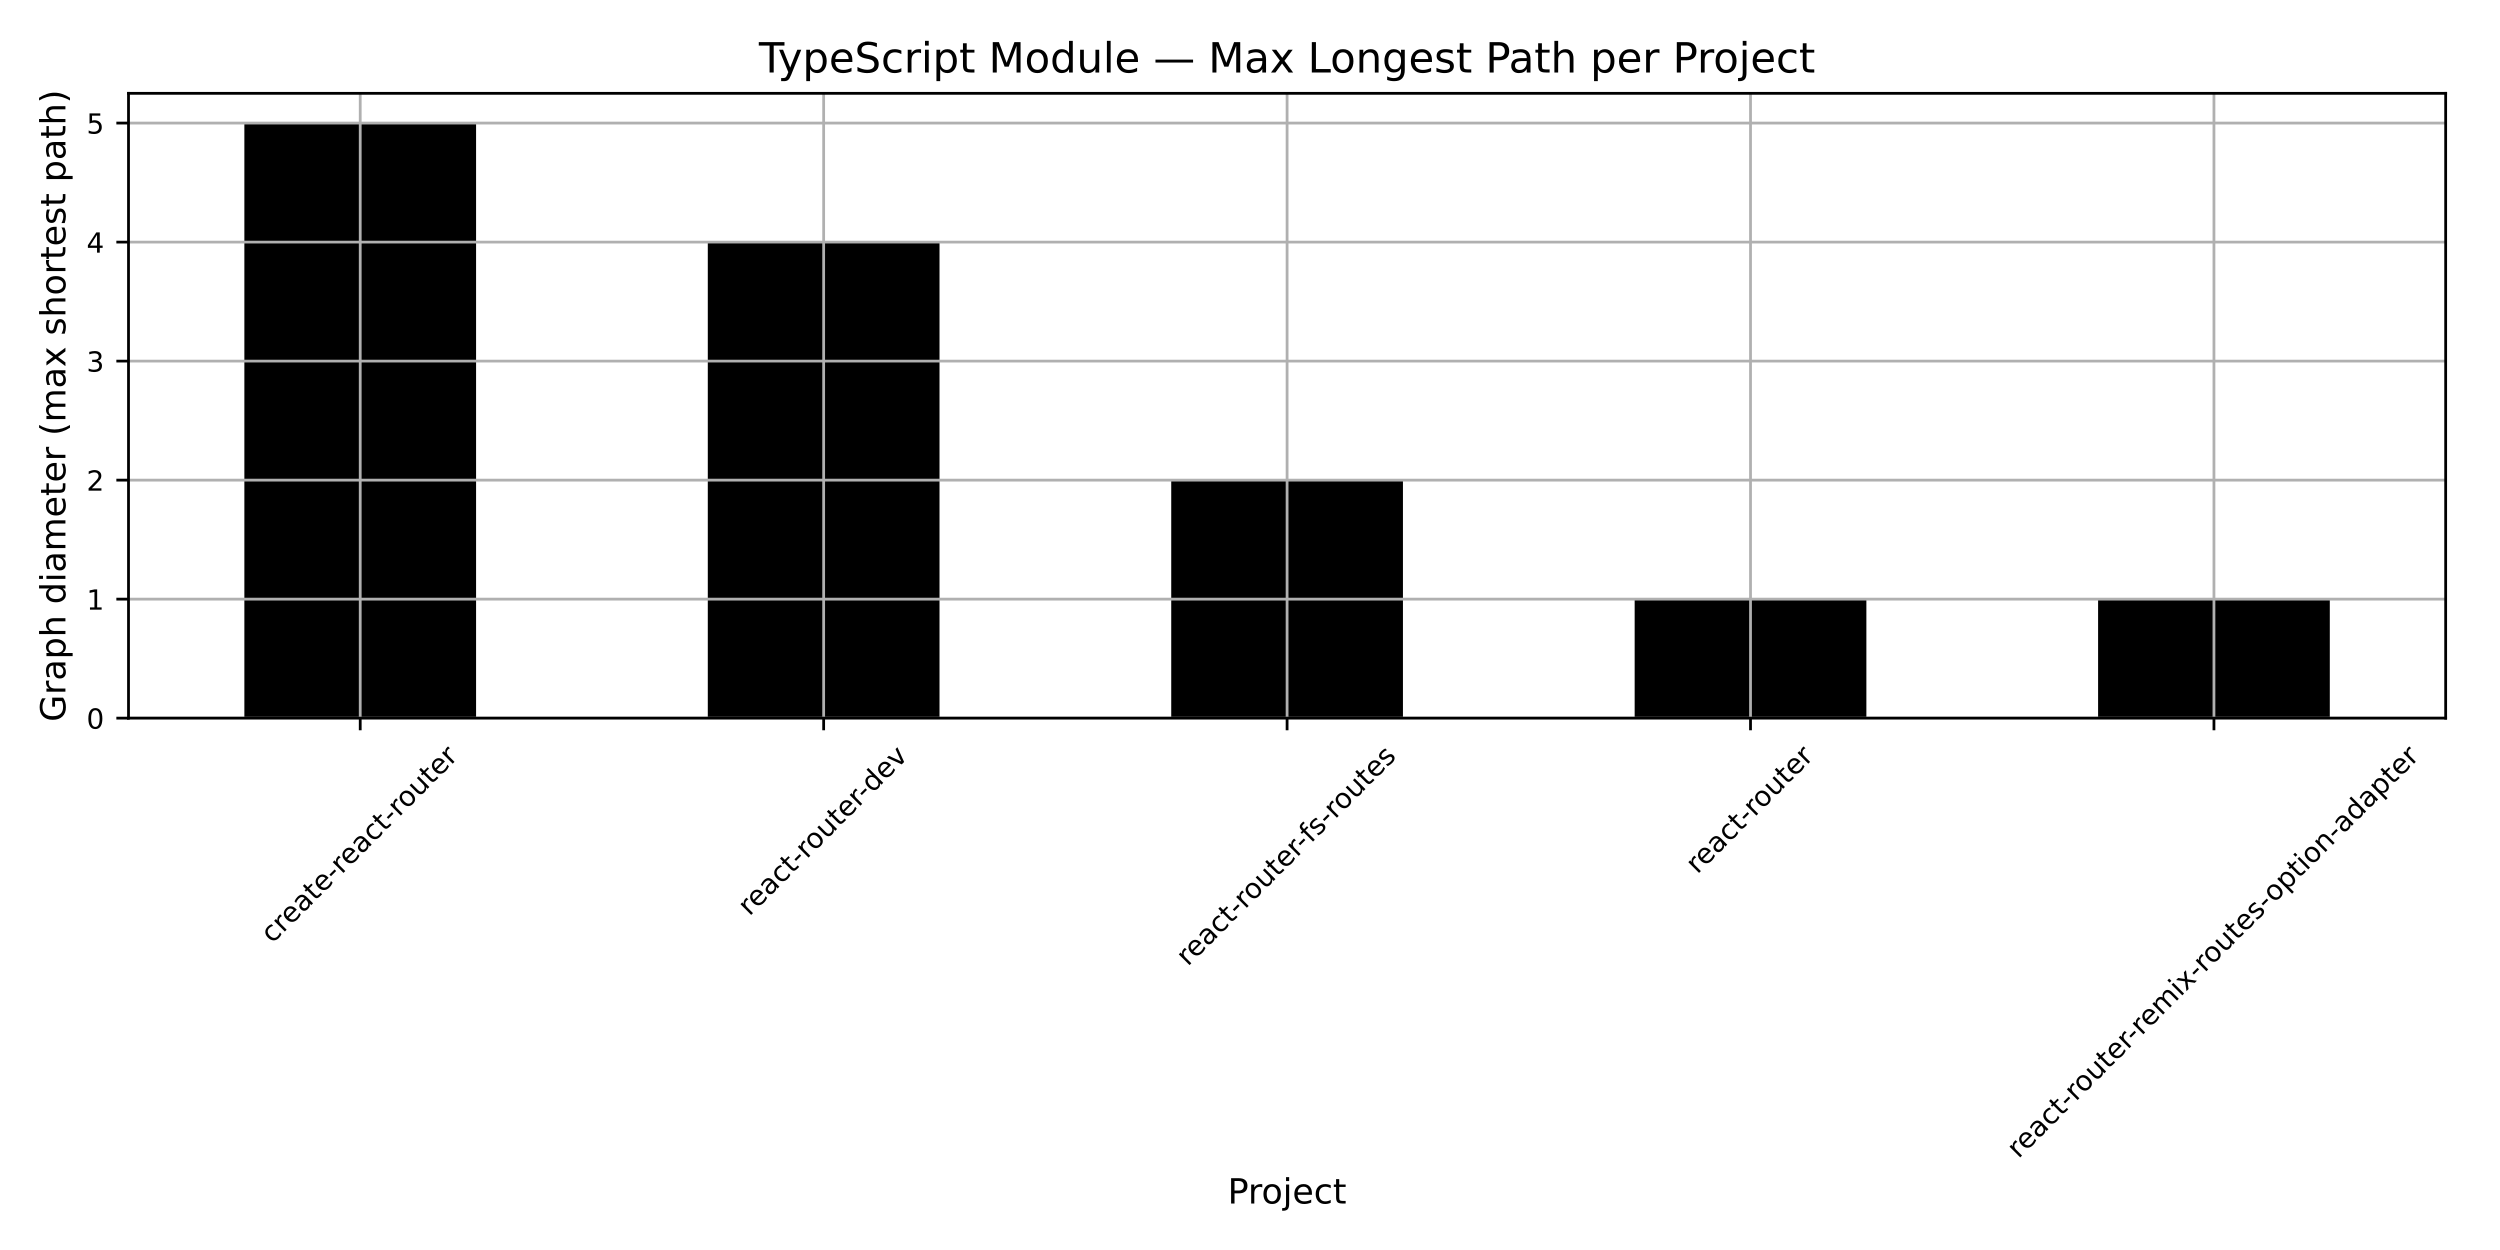
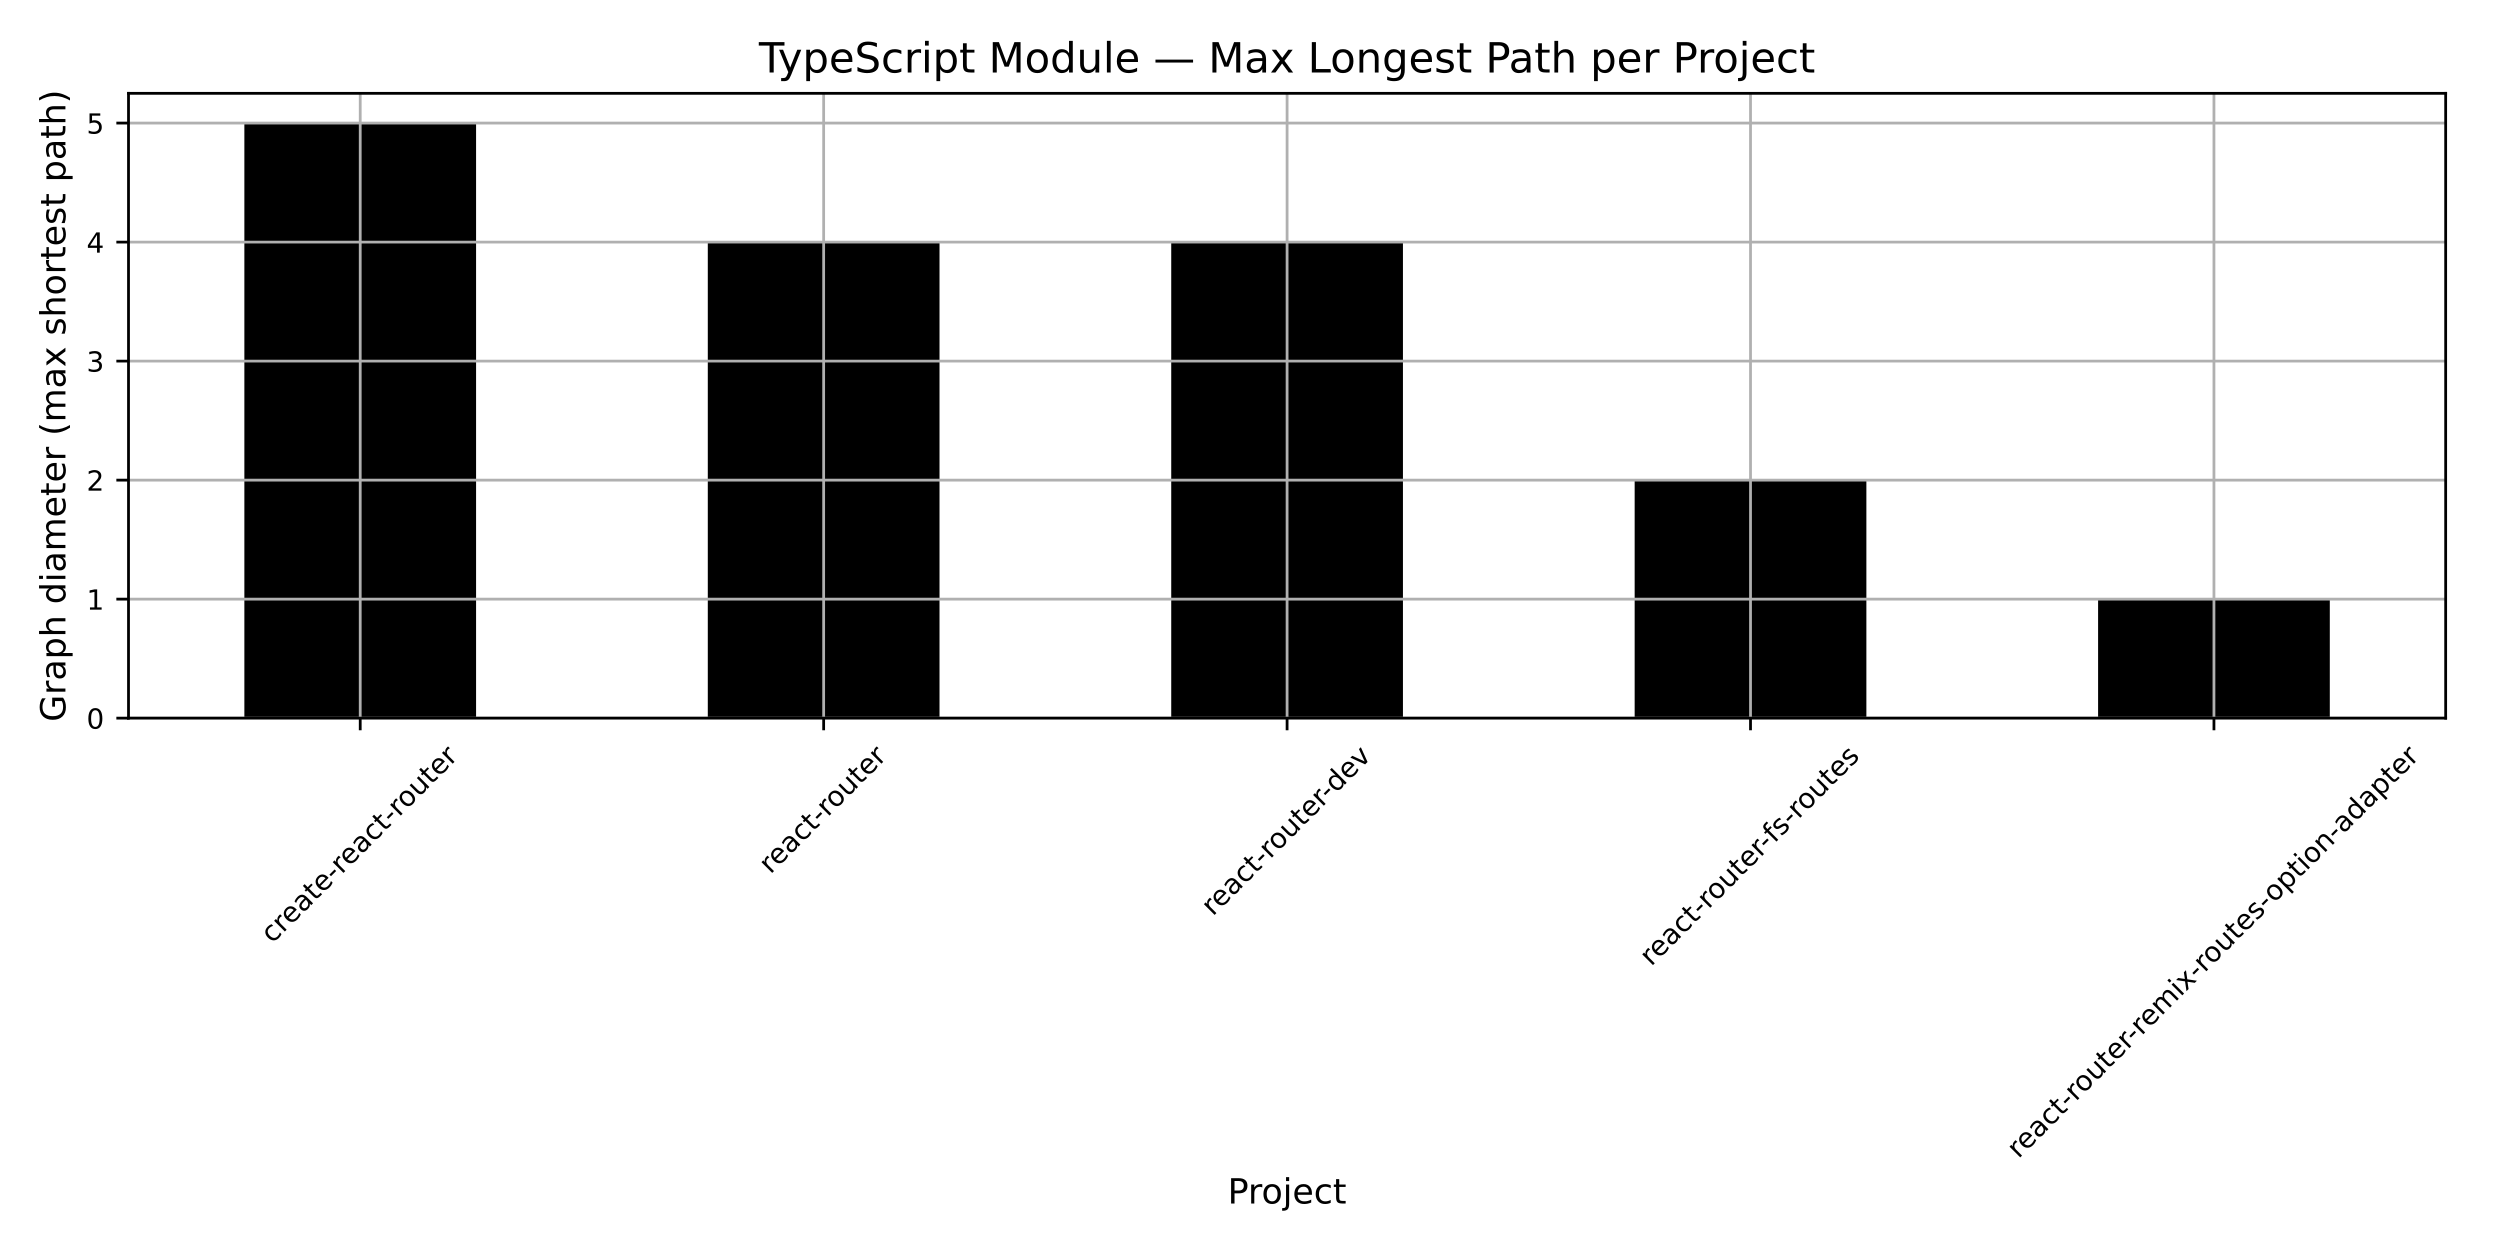
<svg xmlns="http://www.w3.org/2000/svg" xmlns:xlink="http://www.w3.org/1999/xlink" width="720pt" height="360pt" viewBox="0 0 720 360" version="1.1">
  <defs>
    <style type="text/css">*{stroke-linejoin: round; stroke-linecap: butt}</style>
  </defs>
  <g id="figure_1">
    <g id="patch_1">
      <path d="M 0 360  L 720 360  L 720 0  L 0 0  z " style="fill: #ffffff" />
    </g>
    <g id="axes_1">
      <g id="patch_2">
        <path d="M 37.01 206.823  L 704.351 206.823  L 704.351 26.88  L 37.01 26.88  z " style="fill: #ffffff" />
      </g>
      <g id="patch_3">
-         <path d="M 70.377 206.823  L 137.111 206.823  L 137.111 35.449  L 70.377 35.449  z " clip-path="url(#p5ecc5811d8)" />
+         <path d="M 70.377 206.823  L 137.111 206.823  L 137.111 35.449  L 70.377 35.449  z " clip-path="url(#pa162ff428a)" />
      </g>
      <g id="patch_4">
-         <path d="M 203.845 206.823  L 270.58 206.823  L 270.58 69.724  L 203.845 69.724  z " clip-path="url(#p5ecc5811d8)" />
+         <path d="M 203.845 206.823  L 270.58 206.823  L 270.58 69.724  L 203.845 69.724  z " clip-path="url(#pa162ff428a)" />
      </g>
      <g id="patch_5">
-         <path d="M 337.314 206.823  L 404.048 206.823  L 404.048 138.273  L 337.314 138.273  z " clip-path="url(#p5ecc5811d8)" />
+         <path d="M 337.314 206.823  L 404.048 206.823  L 404.048 69.724  L 337.314 69.724  z " clip-path="url(#pa162ff428a)" />
      </g>
      <g id="patch_6">
-         <path d="M 470.782 206.823  L 537.516 206.823  L 537.516 172.548  L 470.782 172.548  z " clip-path="url(#p5ecc5811d8)" />
+         <path d="M 470.782 206.823  L 537.516 206.823  L 537.516 138.273  L 470.782 138.273  z " clip-path="url(#pa162ff428a)" />
      </g>
      <g id="patch_7">
-         <path d="M 604.25 206.823  L 670.984 206.823  L 670.984 172.548  L 604.25 172.548  z " clip-path="url(#p5ecc5811d8)" />
+         <path d="M 604.25 206.823  L 670.984 206.823  L 670.984 172.548  L 604.25 172.548  z " clip-path="url(#pa162ff428a)" />
      </g>
      <g id="matplotlib.axis_1">
        <g id="xtick_1">
          <g id="line2d_1">
-             <path d="M 103.744 206.823  L 103.744 26.88  " clip-path="url(#p5ecc5811d8)" style="fill: none; stroke: #b0b0b0; stroke-width: 0.8; stroke-linecap: square" />
+             <path d="M 103.744 206.823  L 103.744 26.88  " clip-path="url(#pa162ff428a)" style="fill: none; stroke: #b0b0b0; stroke-width: 0.8; stroke-linecap: square" />
          </g>
          <g id="line2d_2">
            <defs>
-               <path id="m713c108658" d="M 0 0  L 0 3.5  " style="stroke: #000000; stroke-width: 0.8" />
+               <path id="m173ec748be" d="M 0 0  L 0 3.5  " style="stroke: #000000; stroke-width: 0.8" />
            </defs>
            <g>
-               <use xlink:href="#m713c108658" x="103.744" y="206.823" style="stroke: #000000; stroke-width: 0.8" />
+               <use xlink:href="#m173ec748be" x="103.744" y="206.823" style="stroke: #000000; stroke-width: 0.8" />
            </g>
          </g>
          <g id="text_1">
            <g transform="translate(78.41602 271.8994) rotate(-45) scale(0.08 -0.08)">
              <defs>
                <path id="DejaVuSans-63" d="M 3122 3366  L 3122 2828  Q 2878 2963 2633 3030  Q 2388 3097 2138 3097  Q 1578 3097 1268 2742  Q 959 2388 959 1747  Q 959 1106 1268 751  Q 1578 397 2138 397  Q 2388 397 2633 464  Q 2878 531 3122 666  L 3122 134  Q 2881 22 2623 -34  Q 2366 -91 2075 -91  Q 1284 -91 818 406  Q 353 903 353 1747  Q 353 2603 823 3093  Q 1294 3584 2113 3584  Q 2378 3584 2631 3529  Q 2884 3475 3122 3366  z " transform="scale(0.015625)" />
                <path id="DejaVuSans-72" d="M 2631 2963  Q 2534 3019 2420 3045  Q 2306 3072 2169 3072  Q 1681 3072 1420 2755  Q 1159 2438 1159 1844  L 1159 0  L 581 0  L 581 3500  L 1159 3500  L 1159 2956  Q 1341 3275 1631 3429  Q 1922 3584 2338 3584  Q 2397 3584 2469 3576  Q 2541 3569 2628 3553  L 2631 2963  z " transform="scale(0.015625)" />
                <path id="DejaVuSans-65" d="M 3597 1894  L 3597 1613  L 953 1613  Q 991 1019 1311 708  Q 1631 397 2203 397  Q 2534 397 2845 478  Q 3156 559 3463 722  L 3463 178  Q 3153 47 2828 -22  Q 2503 -91 2169 -91  Q 1331 -91 842 396  Q 353 884 353 1716  Q 353 2575 817 3079  Q 1281 3584 2069 3584  Q 2775 3584 3186 3129  Q 3597 2675 3597 1894  z M 3022 2063  Q 3016 2534 2758 2815  Q 2500 3097 2075 3097  Q 1594 3097 1305 2825  Q 1016 2553 972 2059  L 3022 2063  z " transform="scale(0.015625)" />
                <path id="DejaVuSans-61" d="M 2194 1759  Q 1497 1759 1228 1600  Q 959 1441 959 1056  Q 959 750 1161 570  Q 1363 391 1709 391  Q 2188 391 2477 730  Q 2766 1069 2766 1631  L 2766 1759  L 2194 1759  z M 3341 1997  L 3341 0  L 2766 0  L 2766 531  Q 2569 213 2275 61  Q 1981 -91 1556 -91  Q 1019 -91 701 211  Q 384 513 384 1019  Q 384 1609 779 1909  Q 1175 2209 1959 2209  L 2766 2209  L 2766 2266  Q 2766 2663 2505 2880  Q 2244 3097 1772 3097  Q 1472 3097 1187 3025  Q 903 2953 641 2809  L 641 3341  Q 956 3463 1253 3523  Q 1550 3584 1831 3584  Q 2591 3584 2966 3190  Q 3341 2797 3341 1997  z " transform="scale(0.015625)" />
                <path id="DejaVuSans-74" d="M 1172 4494  L 1172 3500  L 2356 3500  L 2356 3053  L 1172 3053  L 1172 1153  Q 1172 725 1289 603  Q 1406 481 1766 481  L 2356 481  L 2356 0  L 1766 0  Q 1100 0 847 248  Q 594 497 594 1153  L 594 3053  L 172 3053  L 172 3500  L 594 3500  L 594 4494  L 1172 4494  z " transform="scale(0.015625)" />
                <path id="DejaVuSans-2d" d="M 313 2009  L 1997 2009  L 1997 1497  L 313 1497  L 313 2009  z " transform="scale(0.015625)" />
                <path id="DejaVuSans-6f" d="M 1959 3097  Q 1497 3097 1228 2736  Q 959 2375 959 1747  Q 959 1119 1226 758  Q 1494 397 1959 397  Q 2419 397 2687 759  Q 2956 1122 2956 1747  Q 2956 2369 2687 2733  Q 2419 3097 1959 3097  z M 1959 3584  Q 2709 3584 3137 3096  Q 3566 2609 3566 1747  Q 3566 888 3137 398  Q 2709 -91 1959 -91  Q 1206 -91 779 398  Q 353 888 353 1747  Q 353 2609 779 3096  Q 1206 3584 1959 3584  z " transform="scale(0.015625)" />
                <path id="DejaVuSans-75" d="M 544 1381  L 544 3500  L 1119 3500  L 1119 1403  Q 1119 906 1312 657  Q 1506 409 1894 409  Q 2359 409 2629 706  Q 2900 1003 2900 1516  L 2900 3500  L 3475 3500  L 3475 0  L 2900 0  L 2900 538  Q 2691 219 2414 64  Q 2138 -91 1772 -91  Q 1169 -91 856 284  Q 544 659 544 1381  z M 1991 3584  L 1991 3584  z " transform="scale(0.015625)" />
              </defs>
              <use xlink:href="#DejaVuSans-63" />
              <use xlink:href="#DejaVuSans-72" transform="translate(54.98047 0)" />
              <use xlink:href="#DejaVuSans-65" transform="translate(93.84375 0)" />
              <use xlink:href="#DejaVuSans-61" transform="translate(155.3672 0)" />
              <use xlink:href="#DejaVuSans-74" transform="translate(216.6465 0)" />
              <use xlink:href="#DejaVuSans-65" transform="translate(255.8555 0)" />
              <use xlink:href="#DejaVuSans-2d" transform="translate(317.3789 0)" />
              <use xlink:href="#DejaVuSans-72" transform="translate(353.4629 0)" />
              <use xlink:href="#DejaVuSans-65" transform="translate(392.3262 0)" />
              <use xlink:href="#DejaVuSans-61" transform="translate(453.8496 0)" />
              <use xlink:href="#DejaVuSans-63" transform="translate(515.1289 0)" />
              <use xlink:href="#DejaVuSans-74" transform="translate(570.1094 0)" />
              <use xlink:href="#DejaVuSans-2d" transform="translate(609.3184 0)" />
              <use xlink:href="#DejaVuSans-72" transform="translate(645.4023 0)" />
              <use xlink:href="#DejaVuSans-6f" transform="translate(684.2656 0)" />
              <use xlink:href="#DejaVuSans-75" transform="translate(745.4473 0)" />
              <use xlink:href="#DejaVuSans-74" transform="translate(808.8262 0)" />
              <use xlink:href="#DejaVuSans-65" transform="translate(848.0352 0)" />
              <use xlink:href="#DejaVuSans-72" transform="translate(909.5586 0)" />
            </g>
          </g>
        </g>
        <g id="xtick_2">
          <g id="line2d_3">
-             <path d="M 237.212 206.823  L 237.212 26.88  " clip-path="url(#p5ecc5811d8)" style="fill: none; stroke: #b0b0b0; stroke-width: 0.8; stroke-linecap: square" />
+             <path d="M 237.212 206.823  L 237.212 26.88  " clip-path="url(#pa162ff428a)" style="fill: none; stroke: #b0b0b0; stroke-width: 0.8; stroke-linecap: square" />
          </g>
          <g id="line2d_4">
            <g>
-               <use xlink:href="#m713c108658" x="237.212" y="206.823" style="stroke: #000000; stroke-width: 0.8" />
+               <use xlink:href="#m173ec748be" x="237.212" y="206.823" style="stroke: #000000; stroke-width: 0.8" />
            </g>
          </g>
          <g id="text_2">
-             <g transform="translate(215.8317 264.0045) rotate(-45) scale(0.08 -0.08)">
+             <g transform="translate(221.8819 251.9041) rotate(-45) scale(0.08 -0.08)">
+               <use xlink:href="#DejaVuSans-72" />
+               <use xlink:href="#DejaVuSans-65" transform="translate(38.86328 0)" />
+               <use xlink:href="#DejaVuSans-61" transform="translate(100.3867 0)" />
+               <use xlink:href="#DejaVuSans-63" transform="translate(161.666 0)" />
+               <use xlink:href="#DejaVuSans-74" transform="translate(216.6465 0)" />
+               <use xlink:href="#DejaVuSans-2d" transform="translate(255.8555 0)" />
+               <use xlink:href="#DejaVuSans-72" transform="translate(291.9395 0)" />
+               <use xlink:href="#DejaVuSans-6f" transform="translate(330.8027 0)" />
+               <use xlink:href="#DejaVuSans-75" transform="translate(391.9844 0)" />
+               <use xlink:href="#DejaVuSans-74" transform="translate(455.3633 0)" />
+               <use xlink:href="#DejaVuSans-65" transform="translate(494.5723 0)" />
+               <use xlink:href="#DejaVuSans-72" transform="translate(556.0957 0)" />
+             </g>
+           </g>
+         </g>
+         <g id="xtick_3">
+           <g id="line2d_5">
+             <path d="M 370.681 206.823  L 370.681 26.88  " clip-path="url(#pa162ff428a)" style="fill: none; stroke: #b0b0b0; stroke-width: 0.8; stroke-linecap: square" />
+           </g>
+           <g id="line2d_6">
+             <g>
+               <use xlink:href="#m173ec748be" x="370.681" y="206.823" style="stroke: #000000; stroke-width: 0.8" />
+             </g>
+           </g>
+           <g id="text_3">
+             <g transform="translate(349.3 264.0045) rotate(-45) scale(0.08 -0.08)">
              <defs>
                <path id="DejaVuSans-64" d="M 2906 2969  L 2906 4863  L 3481 4863  L 3481 0  L 2906 0  L 2906 525  Q 2725 213 2448 61  Q 2172 -91 1784 -91  Q 1150 -91 751 415  Q 353 922 353 1747  Q 353 2572 751 3078  Q 1150 3584 1784 3584  Q 2172 3584 2448 3432  Q 2725 3281 2906 2969  z M 947 1747  Q 947 1113 1208 752  Q 1469 391 1925 391  Q 2381 391 2643 752  Q 2906 1113 2906 1747  Q 2906 2381 2643 2742  Q 2381 3103 1925 3103  Q 1469 3103 1208 2742  Q 947 2381 947 1747  z " transform="scale(0.015625)" />
                <path id="DejaVuSans-76" d="M 191 3500  L 800 3500  L 1894 563  L 2988 3500  L 3597 3500  L 2284 0  L 1503 0  L 191 3500  z " transform="scale(0.015625)" />
              </defs>
              <use xlink:href="#DejaVuSans-72" />
              <use xlink:href="#DejaVuSans-65" transform="translate(38.86328 0)" />
              <use xlink:href="#DejaVuSans-61" transform="translate(100.3867 0)" />
              <use xlink:href="#DejaVuSans-63" transform="translate(161.666 0)" />
              <use xlink:href="#DejaVuSans-74" transform="translate(216.6465 0)" />
              <use xlink:href="#DejaVuSans-2d" transform="translate(255.8555 0)" />
              <use xlink:href="#DejaVuSans-72" transform="translate(291.9395 0)" />
              <use xlink:href="#DejaVuSans-6f" transform="translate(330.8027 0)" />
              <use xlink:href="#DejaVuSans-75" transform="translate(391.9844 0)" />
              <use xlink:href="#DejaVuSans-74" transform="translate(455.3633 0)" />
              <use xlink:href="#DejaVuSans-65" transform="translate(494.5723 0)" />
              <use xlink:href="#DejaVuSans-72" transform="translate(556.0957 0)" />
              <use xlink:href="#DejaVuSans-2d" transform="translate(590.834 0)" />
              <use xlink:href="#DejaVuSans-64" transform="translate(626.918 0)" />
              <use xlink:href="#DejaVuSans-65" transform="translate(690.3945 0)" />
              <use xlink:href="#DejaVuSans-76" transform="translate(751.918 0)" />
            </g>
          </g>
        </g>
-         <g id="xtick_3">
-           <g id="line2d_5">
-             <path d="M 370.681 206.823  L 370.681 26.88  " clip-path="url(#p5ecc5811d8)" style="fill: none; stroke: #b0b0b0; stroke-width: 0.8; stroke-linecap: square" />
-           </g>
-           <g id="line2d_6">
-             <g>
-               <use xlink:href="#m713c108658" x="370.681" y="206.823" style="stroke: #000000; stroke-width: 0.8" />
-             </g>
-           </g>
-           <g id="text_3">
-             <g transform="translate(342.0756 278.4533) rotate(-45) scale(0.08 -0.08)">
+         <g id="xtick_4">
+           <g id="line2d_7">
+             <path d="M 504.149 206.823  L 504.149 26.88  " clip-path="url(#pa162ff428a)" style="fill: none; stroke: #b0b0b0; stroke-width: 0.8; stroke-linecap: square" />
+           </g>
+           <g id="line2d_8">
+             <g>
+               <use xlink:href="#m173ec748be" x="504.149" y="206.823" style="stroke: #000000; stroke-width: 0.8" />
+             </g>
+           </g>
+           <g id="text_4">
+             <g transform="translate(475.5439 278.4533) rotate(-45) scale(0.08 -0.08)">
              <defs>
                <path id="DejaVuSans-66" d="M 2375 4863  L 2375 4384  L 1825 4384  Q 1516 4384 1395 4259  Q 1275 4134 1275 3809  L 1275 3500  L 2222 3500  L 2222 3053  L 1275 3053  L 1275 0  L 697 0  L 697 3053  L 147 3053  L 147 3500  L 697 3500  L 697 3744  Q 697 4328 969 4595  Q 1241 4863 1831 4863  L 2375 4863  z " transform="scale(0.015625)" />
                <path id="DejaVuSans-73" d="M 2834 3397  L 2834 2853  Q 2591 2978 2328 3040  Q 2066 3103 1784 3103  Q 1356 3103 1142 2972  Q 928 2841 928 2578  Q 928 2378 1081 2264  Q 1234 2150 1697 2047  L 1894 2003  Q 2506 1872 2764 1633  Q 3022 1394 3022 966  Q 3022 478 2636 193  Q 2250 -91 1575 -91  Q 1294 -91 989 -36  Q 684 19 347 128  L 347 722  Q 666 556 975 473  Q 1284 391 1588 391  Q 1994 391 2212 530  Q 2431 669 2431 922  Q 2431 1156 2273 1281  Q 2116 1406 1581 1522  L 1381 1569  Q 847 1681 609 1914  Q 372 2147 372 2553  Q 372 3047 722 3315  Q 1072 3584 1716 3584  Q 2034 3584 2315 3537  Q 2597 3491 2834 3397  z " transform="scale(0.015625)" />
              </defs>
              <use xlink:href="#DejaVuSans-72" />
              <use xlink:href="#DejaVuSans-65" transform="translate(38.86328 0)" />
              <use xlink:href="#DejaVuSans-61" transform="translate(100.3867 0)" />
              <use xlink:href="#DejaVuSans-63" transform="translate(161.666 0)" />
              <use xlink:href="#DejaVuSans-74" transform="translate(216.6465 0)" />
              <use xlink:href="#DejaVuSans-2d" transform="translate(255.8555 0)" />
              <use xlink:href="#DejaVuSans-72" transform="translate(291.9395 0)" />
              <use xlink:href="#DejaVuSans-6f" transform="translate(330.8027 0)" />
              <use xlink:href="#DejaVuSans-75" transform="translate(391.9844 0)" />
              <use xlink:href="#DejaVuSans-74" transform="translate(455.3633 0)" />
              <use xlink:href="#DejaVuSans-65" transform="translate(494.5723 0)" />
              <use xlink:href="#DejaVuSans-72" transform="translate(556.0957 0)" />
              <use xlink:href="#DejaVuSans-2d" transform="translate(590.834 0)" />
              <use xlink:href="#DejaVuSans-66" transform="translate(626.918 0)" />
              <use xlink:href="#DejaVuSans-73" transform="translate(662.123 0)" />
              <use xlink:href="#DejaVuSans-2d" transform="translate(714.2227 0)" />
              <use xlink:href="#DejaVuSans-72" transform="translate(750.3066 0)" />
              <use xlink:href="#DejaVuSans-6f" transform="translate(789.1699 0)" />
              <use xlink:href="#DejaVuSans-75" transform="translate(850.3516 0)" />
              <use xlink:href="#DejaVuSans-74" transform="translate(913.7305 0)" />
              <use xlink:href="#DejaVuSans-65" transform="translate(952.9395 0)" />
              <use xlink:href="#DejaVuSans-73" transform="translate(1014.463 0)" />
            </g>
          </g>
        </g>
-         <g id="xtick_4">
-           <g id="line2d_7">
-             <path d="M 504.149 206.823  L 504.149 26.88  " clip-path="url(#p5ecc5811d8)" style="fill: none; stroke: #b0b0b0; stroke-width: 0.8; stroke-linecap: square" />
-           </g>
-           <g id="line2d_8">
-             <g>
-               <use xlink:href="#m713c108658" x="504.149" y="206.823" style="stroke: #000000; stroke-width: 0.8" />
-             </g>
-           </g>
-           <g id="text_4">
-             <g transform="translate(488.8185 251.9041) rotate(-45) scale(0.08 -0.08)">
-               <use xlink:href="#DejaVuSans-72" />
-               <use xlink:href="#DejaVuSans-65" transform="translate(38.86328 0)" />
-               <use xlink:href="#DejaVuSans-61" transform="translate(100.3867 0)" />
-               <use xlink:href="#DejaVuSans-63" transform="translate(161.666 0)" />
-               <use xlink:href="#DejaVuSans-74" transform="translate(216.6465 0)" />
-               <use xlink:href="#DejaVuSans-2d" transform="translate(255.8555 0)" />
-               <use xlink:href="#DejaVuSans-72" transform="translate(291.9395 0)" />
-               <use xlink:href="#DejaVuSans-6f" transform="translate(330.8027 0)" />
-               <use xlink:href="#DejaVuSans-75" transform="translate(391.9844 0)" />
-               <use xlink:href="#DejaVuSans-74" transform="translate(455.3633 0)" />
-               <use xlink:href="#DejaVuSans-65" transform="translate(494.5723 0)" />
-               <use xlink:href="#DejaVuSans-72" transform="translate(556.0957 0)" />
-             </g>
-           </g>
-         </g>
        <g id="xtick_5">
          <g id="line2d_9">
-             <path d="M 637.617 206.823  L 637.617 26.88  " clip-path="url(#p5ecc5811d8)" style="fill: none; stroke: #b0b0b0; stroke-width: 0.8; stroke-linecap: square" />
+             <path d="M 637.617 206.823  L 637.617 26.88  " clip-path="url(#pa162ff428a)" style="fill: none; stroke: #b0b0b0; stroke-width: 0.8; stroke-linecap: square" />
          </g>
          <g id="line2d_10">
            <g>
-               <use xlink:href="#m713c108658" x="637.617" y="206.823" style="stroke: #000000; stroke-width: 0.8" />
+               <use xlink:href="#m173ec748be" x="637.617" y="206.823" style="stroke: #000000; stroke-width: 0.8" />
            </g>
          </g>
          <g id="text_5">
            <g transform="translate(581.3192 333.8393) rotate(-45) scale(0.08 -0.08)">
              <defs>
                <path id="DejaVuSans-6d" d="M 3328 2828  Q 3544 3216 3844 3400  Q 4144 3584 4550 3584  Q 5097 3584 5394 3201  Q 5691 2819 5691 2113  L 5691 0  L 5113 0  L 5113 2094  Q 5113 2597 4934 2840  Q 4756 3084 4391 3084  Q 3944 3084 3684 2787  Q 3425 2491 3425 1978  L 3425 0  L 2847 0  L 2847 2094  Q 2847 2600 2669 2842  Q 2491 3084 2119 3084  Q 1678 3084 1418 2786  Q 1159 2488 1159 1978  L 1159 0  L 581 0  L 581 3500  L 1159 3500  L 1159 2956  Q 1356 3278 1631 3431  Q 1906 3584 2284 3584  Q 2666 3584 2933 3390  Q 3200 3197 3328 2828  z " transform="scale(0.015625)" />
                <path id="DejaVuSans-69" d="M 603 3500  L 1178 3500  L 1178 0  L 603 0  L 603 3500  z M 603 4863  L 1178 4863  L 1178 4134  L 603 4134  L 603 4863  z " transform="scale(0.015625)" />
                <path id="DejaVuSans-78" d="M 3513 3500  L 2247 1797  L 3578 0  L 2900 0  L 1881 1375  L 863 0  L 184 0  L 1544 1831  L 300 3500  L 978 3500  L 1906 2253  L 2834 3500  L 3513 3500  z " transform="scale(0.015625)" />
                <path id="DejaVuSans-70" d="M 1159 525  L 1159 -1331  L 581 -1331  L 581 3500  L 1159 3500  L 1159 2969  Q 1341 3281 1617 3432  Q 1894 3584 2278 3584  Q 2916 3584 3314 3078  Q 3713 2572 3713 1747  Q 3713 922 3314 415  Q 2916 -91 2278 -91  Q 1894 -91 1617 61  Q 1341 213 1159 525  z M 3116 1747  Q 3116 2381 2855 2742  Q 2594 3103 2138 3103  Q 1681 3103 1420 2742  Q 1159 2381 1159 1747  Q 1159 1113 1420 752  Q 1681 391 2138 391  Q 2594 391 2855 752  Q 3116 1113 3116 1747  z " transform="scale(0.015625)" />
                <path id="DejaVuSans-6e" d="M 3513 2113  L 3513 0  L 2938 0  L 2938 2094  Q 2938 2591 2744 2837  Q 2550 3084 2163 3084  Q 1697 3084 1428 2787  Q 1159 2491 1159 1978  L 1159 0  L 581 0  L 581 3500  L 1159 3500  L 1159 2956  Q 1366 3272 1645 3428  Q 1925 3584 2291 3584  Q 2894 3584 3203 3211  Q 3513 2838 3513 2113  z " transform="scale(0.015625)" />
              </defs>
              <use xlink:href="#DejaVuSans-72" />
              <use xlink:href="#DejaVuSans-65" transform="translate(38.86328 0)" />
              <use xlink:href="#DejaVuSans-61" transform="translate(100.3867 0)" />
              <use xlink:href="#DejaVuSans-63" transform="translate(161.666 0)" />
              <use xlink:href="#DejaVuSans-74" transform="translate(216.6465 0)" />
              <use xlink:href="#DejaVuSans-2d" transform="translate(255.8555 0)" />
              <use xlink:href="#DejaVuSans-72" transform="translate(291.9395 0)" />
              <use xlink:href="#DejaVuSans-6f" transform="translate(330.8027 0)" />
              <use xlink:href="#DejaVuSans-75" transform="translate(391.9844 0)" />
              <use xlink:href="#DejaVuSans-74" transform="translate(455.3633 0)" />
              <use xlink:href="#DejaVuSans-65" transform="translate(494.5723 0)" />
              <use xlink:href="#DejaVuSans-72" transform="translate(556.0957 0)" />
              <use xlink:href="#DejaVuSans-2d" transform="translate(590.834 0)" />
              <use xlink:href="#DejaVuSans-72" transform="translate(626.918 0)" />
              <use xlink:href="#DejaVuSans-65" transform="translate(665.7812 0)" />
              <use xlink:href="#DejaVuSans-6d" transform="translate(727.3047 0)" />
              <use xlink:href="#DejaVuSans-69" transform="translate(824.7168 0)" />
              <use xlink:href="#DejaVuSans-78" transform="translate(852.5 0)" />
              <use xlink:href="#DejaVuSans-2d" transform="translate(911.6797 0)" />
              <use xlink:href="#DejaVuSans-72" transform="translate(947.7637 0)" />
              <use xlink:href="#DejaVuSans-6f" transform="translate(986.627 0)" />
              <use xlink:href="#DejaVuSans-75" transform="translate(1047.809 0)" />
              <use xlink:href="#DejaVuSans-74" transform="translate(1111.188 0)" />
              <use xlink:href="#DejaVuSans-65" transform="translate(1150.396 0)" />
              <use xlink:href="#DejaVuSans-73" transform="translate(1211.92 0)" />
              <use xlink:href="#DejaVuSans-2d" transform="translate(1264.02 0)" />
              <use xlink:href="#DejaVuSans-6f" transform="translate(1301.979 0)" />
              <use xlink:href="#DejaVuSans-70" transform="translate(1363.16 0)" />
              <use xlink:href="#DejaVuSans-74" transform="translate(1426.637 0)" />
              <use xlink:href="#DejaVuSans-69" transform="translate(1465.846 0)" />
              <use xlink:href="#DejaVuSans-6f" transform="translate(1493.629 0)" />
              <use xlink:href="#DejaVuSans-6e" transform="translate(1554.811 0)" />
              <use xlink:href="#DejaVuSans-2d" transform="translate(1618.189 0)" />
              <use xlink:href="#DejaVuSans-61" transform="translate(1654.273 0)" />
              <use xlink:href="#DejaVuSans-64" transform="translate(1715.553 0)" />
              <use xlink:href="#DejaVuSans-61" transform="translate(1779.029 0)" />
              <use xlink:href="#DejaVuSans-70" transform="translate(1840.309 0)" />
              <use xlink:href="#DejaVuSans-74" transform="translate(1903.785 0)" />
              <use xlink:href="#DejaVuSans-65" transform="translate(1942.994 0)" />
              <use xlink:href="#DejaVuSans-72" transform="translate(2004.518 0)" />
            </g>
          </g>
        </g>
        <g id="text_6">
          <g transform="translate(353.576 346.6141) scale(0.1 -0.1)">
            <defs>
              <path id="DejaVuSans-50" d="M 1259 4147  L 1259 2394  L 2053 2394  Q 2494 2394 2734 2622  Q 2975 2850 2975 3272  Q 2975 3691 2734 3919  Q 2494 4147 2053 4147  L 1259 4147  z M 628 4666  L 2053 4666  Q 2838 4666 3239 4311  Q 3641 3956 3641 3272  Q 3641 2581 3239 2228  Q 2838 1875 2053 1875  L 1259 1875  L 1259 0  L 628 0  L 628 4666  z " transform="scale(0.015625)" />
              <path id="DejaVuSans-6a" d="M 603 3500  L 1178 3500  L 1178 -63  Q 1178 -731 923 -1031  Q 669 -1331 103 -1331  L -116 -1331  L -116 -844  L 38 -844  Q 366 -844 484 -692  Q 603 -541 603 -63  L 603 3500  z M 603 4863  L 1178 4863  L 1178 4134  L 603 4134  L 603 4863  z " transform="scale(0.015625)" />
            </defs>
            <use xlink:href="#DejaVuSans-50" />
            <use xlink:href="#DejaVuSans-72" transform="translate(58.55273 0)" />
            <use xlink:href="#DejaVuSans-6f" transform="translate(97.41602 0)" />
            <use xlink:href="#DejaVuSans-6a" transform="translate(158.5977 0)" />
            <use xlink:href="#DejaVuSans-65" transform="translate(186.3809 0)" />
            <use xlink:href="#DejaVuSans-63" transform="translate(247.9043 0)" />
            <use xlink:href="#DejaVuSans-74" transform="translate(302.8848 0)" />
          </g>
        </g>
      </g>
      <g id="matplotlib.axis_2">
        <g id="ytick_1">
          <g id="line2d_11">
-             <path d="M 37.01 206.823  L 704.351 206.823  " clip-path="url(#p5ecc5811d8)" style="fill: none; stroke: #b0b0b0; stroke-width: 0.8; stroke-linecap: square" />
+             <path d="M 37.01 206.823  L 704.351 206.823  " clip-path="url(#pa162ff428a)" style="fill: none; stroke: #b0b0b0; stroke-width: 0.8; stroke-linecap: square" />
          </g>
          <g id="line2d_12">
            <defs>
-               <path id="m4f207c6f0a" d="M 0 0  L -3.5 0  " style="stroke: #000000; stroke-width: 0.8" />
+               <path id="meb268cef04" d="M 0 0  L -3.5 0  " style="stroke: #000000; stroke-width: 0.8" />
            </defs>
            <g>
-               <use xlink:href="#m4f207c6f0a" x="37.01" y="206.823" style="stroke: #000000; stroke-width: 0.8" />
+               <use xlink:href="#meb268cef04" x="37.01" y="206.823" style="stroke: #000000; stroke-width: 0.8" />
            </g>
          </g>
          <g id="text_7">
            <g transform="translate(24.92 209.8623) scale(0.08 -0.08)">
              <defs>
                <path id="DejaVuSans-30" d="M 2034 4250  Q 1547 4250 1301 3770  Q 1056 3291 1056 2328  Q 1056 1369 1301 889  Q 1547 409 2034 409  Q 2525 409 2770 889  Q 3016 1369 3016 2328  Q 3016 3291 2770 3770  Q 2525 4250 2034 4250  z M 2034 4750  Q 2819 4750 3233 4129  Q 3647 3509 3647 2328  Q 3647 1150 3233 529  Q 2819 -91 2034 -91  Q 1250 -91 836 529  Q 422 1150 422 2328  Q 422 3509 836 4129  Q 1250 4750 2034 4750  z " transform="scale(0.015625)" />
              </defs>
              <use xlink:href="#DejaVuSans-30" />
            </g>
          </g>
        </g>
        <g id="ytick_2">
          <g id="line2d_13">
-             <path d="M 37.01 172.548  L 704.351 172.548  " clip-path="url(#p5ecc5811d8)" style="fill: none; stroke: #b0b0b0; stroke-width: 0.8; stroke-linecap: square" />
+             <path d="M 37.01 172.548  L 704.351 172.548  " clip-path="url(#pa162ff428a)" style="fill: none; stroke: #b0b0b0; stroke-width: 0.8; stroke-linecap: square" />
          </g>
          <g id="line2d_14">
            <g>
-               <use xlink:href="#m4f207c6f0a" x="37.01" y="172.548" style="stroke: #000000; stroke-width: 0.8" />
+               <use xlink:href="#meb268cef04" x="37.01" y="172.548" style="stroke: #000000; stroke-width: 0.8" />
            </g>
          </g>
          <g id="text_8">
            <g transform="translate(24.92 175.5874) scale(0.08 -0.08)">
              <defs>
                <path id="DejaVuSans-31" d="M 794 531  L 1825 531  L 1825 4091  L 703 3866  L 703 4441  L 1819 4666  L 2450 4666  L 2450 531  L 3481 531  L 3481 0  L 794 0  L 794 531  z " transform="scale(0.015625)" />
              </defs>
              <use xlink:href="#DejaVuSans-31" />
            </g>
          </g>
        </g>
        <g id="ytick_3">
          <g id="line2d_15">
-             <path d="M 37.01 138.273  L 704.351 138.273  " clip-path="url(#p5ecc5811d8)" style="fill: none; stroke: #b0b0b0; stroke-width: 0.8; stroke-linecap: square" />
+             <path d="M 37.01 138.273  L 704.351 138.273  " clip-path="url(#pa162ff428a)" style="fill: none; stroke: #b0b0b0; stroke-width: 0.8; stroke-linecap: square" />
          </g>
          <g id="line2d_16">
            <g>
-               <use xlink:href="#m4f207c6f0a" x="37.01" y="138.273" style="stroke: #000000; stroke-width: 0.8" />
+               <use xlink:href="#meb268cef04" x="37.01" y="138.273" style="stroke: #000000; stroke-width: 0.8" />
            </g>
          </g>
          <g id="text_9">
            <g transform="translate(24.92 141.3126) scale(0.08 -0.08)">
              <defs>
                <path id="DejaVuSans-32" d="M 1228 531  L 3431 531  L 3431 0  L 469 0  L 469 531  Q 828 903 1448 1529  Q 2069 2156 2228 2338  Q 2531 2678 2651 2914  Q 2772 3150 2772 3378  Q 2772 3750 2511 3984  Q 2250 4219 1831 4219  Q 1534 4219 1204 4116  Q 875 4013 500 3803  L 500 4441  Q 881 4594 1212 4672  Q 1544 4750 1819 4750  Q 2544 4750 2975 4387  Q 3406 4025 3406 3419  Q 3406 3131 3298 2873  Q 3191 2616 2906 2266  Q 2828 2175 2409 1742  Q 1991 1309 1228 531  z " transform="scale(0.015625)" />
              </defs>
              <use xlink:href="#DejaVuSans-32" />
            </g>
          </g>
        </g>
        <g id="ytick_4">
          <g id="line2d_17">
-             <path d="M 37.01 103.998  L 704.351 103.998  " clip-path="url(#p5ecc5811d8)" style="fill: none; stroke: #b0b0b0; stroke-width: 0.8; stroke-linecap: square" />
+             <path d="M 37.01 103.998  L 704.351 103.998  " clip-path="url(#pa162ff428a)" style="fill: none; stroke: #b0b0b0; stroke-width: 0.8; stroke-linecap: square" />
          </g>
          <g id="line2d_18">
            <g>
-               <use xlink:href="#m4f207c6f0a" x="37.01" y="103.998" style="stroke: #000000; stroke-width: 0.8" />
+               <use xlink:href="#meb268cef04" x="37.01" y="103.998" style="stroke: #000000; stroke-width: 0.8" />
            </g>
          </g>
          <g id="text_10">
            <g transform="translate(24.92 107.0378) scale(0.08 -0.08)">
              <defs>
                <path id="DejaVuSans-33" d="M 2597 2516  Q 3050 2419 3304 2112  Q 3559 1806 3559 1356  Q 3559 666 3084 287  Q 2609 -91 1734 -91  Q 1441 -91 1130 -33  Q 819 25 488 141  L 488 750  Q 750 597 1062 519  Q 1375 441 1716 441  Q 2309 441 2620 675  Q 2931 909 2931 1356  Q 2931 1769 2642 2001  Q 2353 2234 1838 2234  L 1294 2234  L 1294 2753  L 1863 2753  Q 2328 2753 2575 2939  Q 2822 3125 2822 3475  Q 2822 3834 2567 4026  Q 2313 4219 1838 4219  Q 1578 4219 1281 4162  Q 984 4106 628 3988  L 628 4550  Q 988 4650 1302 4700  Q 1616 4750 1894 4750  Q 2613 4750 3031 4423  Q 3450 4097 3450 3541  Q 3450 3153 3228 2886  Q 3006 2619 2597 2516  z " transform="scale(0.015625)" />
              </defs>
              <use xlink:href="#DejaVuSans-33" />
            </g>
          </g>
        </g>
        <g id="ytick_5">
          <g id="line2d_19">
-             <path d="M 37.01 69.724  L 704.351 69.724  " clip-path="url(#p5ecc5811d8)" style="fill: none; stroke: #b0b0b0; stroke-width: 0.8; stroke-linecap: square" />
+             <path d="M 37.01 69.724  L 704.351 69.724  " clip-path="url(#pa162ff428a)" style="fill: none; stroke: #b0b0b0; stroke-width: 0.8; stroke-linecap: square" />
          </g>
          <g id="line2d_20">
            <g>
-               <use xlink:href="#m4f207c6f0a" x="37.01" y="69.724" style="stroke: #000000; stroke-width: 0.8" />
+               <use xlink:href="#meb268cef04" x="37.01" y="69.724" style="stroke: #000000; stroke-width: 0.8" />
            </g>
          </g>
          <g id="text_11">
            <g transform="translate(24.92 72.76292) scale(0.08 -0.08)">
              <defs>
                <path id="DejaVuSans-34" d="M 2419 4116  L 825 1625  L 2419 1625  L 2419 4116  z M 2253 4666  L 3047 4666  L 3047 1625  L 3713 1625  L 3713 1100  L 3047 1100  L 3047 0  L 2419 0  L 2419 1100  L 313 1100  L 313 1709  L 2253 4666  z " transform="scale(0.015625)" />
              </defs>
              <use xlink:href="#DejaVuSans-34" />
            </g>
          </g>
        </g>
        <g id="ytick_6">
          <g id="line2d_21">
-             <path d="M 37.01 35.449  L 704.351 35.449  " clip-path="url(#p5ecc5811d8)" style="fill: none; stroke: #b0b0b0; stroke-width: 0.8; stroke-linecap: square" />
+             <path d="M 37.01 35.449  L 704.351 35.449  " clip-path="url(#pa162ff428a)" style="fill: none; stroke: #b0b0b0; stroke-width: 0.8; stroke-linecap: square" />
          </g>
          <g id="line2d_22">
            <g>
-               <use xlink:href="#m4f207c6f0a" x="37.01" y="35.449" style="stroke: #000000; stroke-width: 0.8" />
+               <use xlink:href="#meb268cef04" x="37.01" y="35.449" style="stroke: #000000; stroke-width: 0.8" />
            </g>
          </g>
          <g id="text_12">
            <g transform="translate(24.92 38.48808) scale(0.08 -0.08)">
              <defs>
                <path id="DejaVuSans-35" d="M 691 4666  L 3169 4666  L 3169 4134  L 1269 4134  L 1269 2991  Q 1406 3038 1543 3061  Q 1681 3084 1819 3084  Q 2600 3084 3056 2656  Q 3513 2228 3513 1497  Q 3513 744 3044 326  Q 2575 -91 1722 -91  Q 1428 -91 1123 -41  Q 819 9 494 109  L 494 744  Q 775 591 1075 516  Q 1375 441 1709 441  Q 2250 441 2565 725  Q 2881 1009 2881 1497  Q 2881 1984 2565 2268  Q 2250 2553 1709 2553  Q 1456 2553 1204 2497  Q 953 2441 691 2322  L 691 4666  z " transform="scale(0.015625)" />
              </defs>
              <use xlink:href="#DejaVuSans-35" />
            </g>
          </g>
        </g>
        <g id="text_13">
          <g transform="translate(18.84031 207.8632) rotate(-90) scale(0.1 -0.1)">
            <defs>
              <path id="DejaVuSans-47" d="M 3809 666  L 3809 1919  L 2778 1919  L 2778 2438  L 4434 2438  L 4434 434  Q 4069 175 3628 42  Q 3188 -91 2688 -91  Q 1594 -91 976 548  Q 359 1188 359 2328  Q 359 3472 976 4111  Q 1594 4750 2688 4750  Q 3144 4750 3555 4637  Q 3966 4525 4313 4306  L 4313 3634  Q 3963 3931 3569 4081  Q 3175 4231 2741 4231  Q 1884 4231 1454 3753  Q 1025 3275 1025 2328  Q 1025 1384 1454 906  Q 1884 428 2741 428  Q 3075 428 3337 486  Q 3600 544 3809 666  z " transform="scale(0.015625)" />
              <path id="DejaVuSans-68" d="M 3513 2113  L 3513 0  L 2938 0  L 2938 2094  Q 2938 2591 2744 2837  Q 2550 3084 2163 3084  Q 1697 3084 1428 2787  Q 1159 2491 1159 1978  L 1159 0  L 581 0  L 581 4863  L 1159 4863  L 1159 2956  Q 1366 3272 1645 3428  Q 1925 3584 2291 3584  Q 2894 3584 3203 3211  Q 3513 2838 3513 2113  z " transform="scale(0.015625)" />
              <path id="DejaVuSans-20" transform="scale(0.015625)" />
              <path id="DejaVuSans-28" d="M 1984 4856  Q 1566 4138 1362 3434  Q 1159 2731 1159 2009  Q 1159 1288 1364 580  Q 1569 -128 1984 -844  L 1484 -844  Q 1016 -109 783 600  Q 550 1309 550 2009  Q 550 2706 781 3412  Q 1013 4119 1484 4856  L 1984 4856  z " transform="scale(0.015625)" />
              <path id="DejaVuSans-29" d="M 513 4856  L 1013 4856  Q 1481 4119 1714 3412  Q 1947 2706 1947 2009  Q 1947 1309 1714 600  Q 1481 -109 1013 -844  L 513 -844  Q 928 -128 1133 580  Q 1338 1288 1338 2009  Q 1338 2731 1133 3434  Q 928 4138 513 4856  z " transform="scale(0.015625)" />
            </defs>
            <use xlink:href="#DejaVuSans-47" />
            <use xlink:href="#DejaVuSans-72" transform="translate(77.49023 0)" />
            <use xlink:href="#DejaVuSans-61" transform="translate(118.6035 0)" />
            <use xlink:href="#DejaVuSans-70" transform="translate(179.8828 0)" />
            <use xlink:href="#DejaVuSans-68" transform="translate(243.3594 0)" />
            <use xlink:href="#DejaVuSans-20" transform="translate(306.7383 0)" />
            <use xlink:href="#DejaVuSans-64" transform="translate(338.5254 0)" />
            <use xlink:href="#DejaVuSans-69" transform="translate(402.002 0)" />
            <use xlink:href="#DejaVuSans-61" transform="translate(429.7852 0)" />
            <use xlink:href="#DejaVuSans-6d" transform="translate(491.0645 0)" />
            <use xlink:href="#DejaVuSans-65" transform="translate(588.4766 0)" />
            <use xlink:href="#DejaVuSans-74" transform="translate(650 0)" />
            <use xlink:href="#DejaVuSans-65" transform="translate(689.209 0)" />
            <use xlink:href="#DejaVuSans-72" transform="translate(750.7324 0)" />
            <use xlink:href="#DejaVuSans-20" transform="translate(791.8457 0)" />
            <use xlink:href="#DejaVuSans-28" transform="translate(823.6328 0)" />
            <use xlink:href="#DejaVuSans-6d" transform="translate(862.6465 0)" />
            <use xlink:href="#DejaVuSans-61" transform="translate(960.0586 0)" />
            <use xlink:href="#DejaVuSans-78" transform="translate(1021.338 0)" />
            <use xlink:href="#DejaVuSans-20" transform="translate(1080.518 0)" />
            <use xlink:href="#DejaVuSans-73" transform="translate(1112.305 0)" />
            <use xlink:href="#DejaVuSans-68" transform="translate(1164.404 0)" />
            <use xlink:href="#DejaVuSans-6f" transform="translate(1227.783 0)" />
            <use xlink:href="#DejaVuSans-72" transform="translate(1288.965 0)" />
            <use xlink:href="#DejaVuSans-74" transform="translate(1330.078 0)" />
            <use xlink:href="#DejaVuSans-65" transform="translate(1369.287 0)" />
            <use xlink:href="#DejaVuSans-73" transform="translate(1430.811 0)" />
            <use xlink:href="#DejaVuSans-74" transform="translate(1482.91 0)" />
            <use xlink:href="#DejaVuSans-20" transform="translate(1522.119 0)" />
            <use xlink:href="#DejaVuSans-70" transform="translate(1553.906 0)" />
            <use xlink:href="#DejaVuSans-61" transform="translate(1617.383 0)" />
            <use xlink:href="#DejaVuSans-74" transform="translate(1678.662 0)" />
            <use xlink:href="#DejaVuSans-68" transform="translate(1717.871 0)" />
            <use xlink:href="#DejaVuSans-29" transform="translate(1781.25 0)" />
          </g>
        </g>
      </g>
      <g id="patch_8">
        <path d="M 37.01 206.823  L 37.01 26.88  " style="fill: none; stroke: #000000; stroke-width: 0.8; stroke-linejoin: miter; stroke-linecap: square" />
      </g>
      <g id="patch_9">
        <path d="M 704.351 206.823  L 704.351 26.88  " style="fill: none; stroke: #000000; stroke-width: 0.8; stroke-linejoin: miter; stroke-linecap: square" />
      </g>
      <g id="patch_10">
        <path d="M 37.01 206.823  L 704.351 206.823  " style="fill: none; stroke: #000000; stroke-width: 0.8; stroke-linejoin: miter; stroke-linecap: square" />
      </g>
      <g id="patch_11">
        <path d="M 37.01 26.88  L 704.351 26.88  " style="fill: none; stroke: #000000; stroke-width: 0.8; stroke-linejoin: miter; stroke-linecap: square" />
      </g>
      <g id="text_14">
        <g transform="translate(218.5639 20.88) scale(0.12 -0.12)">
          <defs>
            <path id="DejaVuSans-54" d="M -19 4666  L 3928 4666  L 3928 4134  L 2272 4134  L 2272 0  L 1638 0  L 1638 4134  L -19 4134  L -19 4666  z " transform="scale(0.015625)" />
            <path id="DejaVuSans-79" d="M 2059 -325  Q 1816 -950 1584 -1140  Q 1353 -1331 966 -1331  L 506 -1331  L 506 -850  L 844 -850  Q 1081 -850 1212 -737  Q 1344 -625 1503 -206  L 1606 56  L 191 3500  L 800 3500  L 1894 763  L 2988 3500  L 3597 3500  L 2059 -325  z " transform="scale(0.015625)" />
            <path id="DejaVuSans-53" d="M 3425 4513  L 3425 3897  Q 3066 4069 2747 4153  Q 2428 4238 2131 4238  Q 1616 4238 1336 4038  Q 1056 3838 1056 3469  Q 1056 3159 1242 3001  Q 1428 2844 1947 2747  L 2328 2669  Q 3034 2534 3370 2195  Q 3706 1856 3706 1288  Q 3706 609 3251 259  Q 2797 -91 1919 -91  Q 1588 -91 1214 -16  Q 841 59 441 206  L 441 856  Q 825 641 1194 531  Q 1563 422 1919 422  Q 2459 422 2753 634  Q 3047 847 3047 1241  Q 3047 1584 2836 1778  Q 2625 1972 2144 2069  L 1759 2144  Q 1053 2284 737 2584  Q 422 2884 422 3419  Q 422 4038 858 4394  Q 1294 4750 2059 4750  Q 2388 4750 2728 4690  Q 3069 4631 3425 4513  z " transform="scale(0.015625)" />
            <path id="DejaVuSans-4d" d="M 628 4666  L 1569 4666  L 2759 1491  L 3956 4666  L 4897 4666  L 4897 0  L 4281 0  L 4281 4097  L 3078 897  L 2444 897  L 1241 4097  L 1241 0  L 628 0  L 628 4666  z " transform="scale(0.015625)" />
            <path id="DejaVuSans-6c" d="M 603 4863  L 1178 4863  L 1178 0  L 603 0  L 603 4863  z " transform="scale(0.015625)" />
            <path id="DejaVuSans-2014" d="M 313 1978  L 6088 1978  L 6088 1528  L 313 1528  L 313 1978  z " transform="scale(0.015625)" />
            <path id="DejaVuSans-4c" d="M 628 4666  L 1259 4666  L 1259 531  L 3531 531  L 3531 0  L 628 0  L 628 4666  z " transform="scale(0.015625)" />
            <path id="DejaVuSans-67" d="M 2906 1791  Q 2906 2416 2648 2759  Q 2391 3103 1925 3103  Q 1463 3103 1205 2759  Q 947 2416 947 1791  Q 947 1169 1205 825  Q 1463 481 1925 481  Q 2391 481 2648 825  Q 2906 1169 2906 1791  z M 3481 434  Q 3481 -459 3084 -895  Q 2688 -1331 1869 -1331  Q 1566 -1331 1297 -1286  Q 1028 -1241 775 -1147  L 775 -588  Q 1028 -725 1275 -790  Q 1522 -856 1778 -856  Q 2344 -856 2625 -561  Q 2906 -266 2906 331  L 2906 616  Q 2728 306 2450 153  Q 2172 0 1784 0  Q 1141 0 747 490  Q 353 981 353 1791  Q 353 2603 747 3093  Q 1141 3584 1784 3584  Q 2172 3584 2450 3431  Q 2728 3278 2906 2969  L 2906 3500  L 3481 3500  L 3481 434  z " transform="scale(0.015625)" />
          </defs>
          <use xlink:href="#DejaVuSans-54" />
          <use xlink:href="#DejaVuSans-79" transform="translate(45.45898 0)" />
          <use xlink:href="#DejaVuSans-70" transform="translate(104.6387 0)" />
          <use xlink:href="#DejaVuSans-65" transform="translate(168.1152 0)" />
          <use xlink:href="#DejaVuSans-53" transform="translate(229.6387 0)" />
          <use xlink:href="#DejaVuSans-63" transform="translate(293.1152 0)" />
          <use xlink:href="#DejaVuSans-72" transform="translate(348.0957 0)" />
          <use xlink:href="#DejaVuSans-69" transform="translate(389.209 0)" />
          <use xlink:href="#DejaVuSans-70" transform="translate(416.9922 0)" />
          <use xlink:href="#DejaVuSans-74" transform="translate(480.4688 0)" />
          <use xlink:href="#DejaVuSans-20" transform="translate(519.6777 0)" />
          <use xlink:href="#DejaVuSans-4d" transform="translate(551.4648 0)" />
          <use xlink:href="#DejaVuSans-6f" transform="translate(637.7441 0)" />
          <use xlink:href="#DejaVuSans-64" transform="translate(698.9258 0)" />
          <use xlink:href="#DejaVuSans-75" transform="translate(762.4023 0)" />
          <use xlink:href="#DejaVuSans-6c" transform="translate(825.7812 0)" />
          <use xlink:href="#DejaVuSans-65" transform="translate(853.5645 0)" />
          <use xlink:href="#DejaVuSans-20" transform="translate(915.0879 0)" />
          <use xlink:href="#DejaVuSans-2014" transform="translate(946.875 0)" />
          <use xlink:href="#DejaVuSans-20" transform="translate(1046.875 0)" />
          <use xlink:href="#DejaVuSans-4d" transform="translate(1078.662 0)" />
          <use xlink:href="#DejaVuSans-61" transform="translate(1164.941 0)" />
          <use xlink:href="#DejaVuSans-78" transform="translate(1226.221 0)" />
          <use xlink:href="#DejaVuSans-20" transform="translate(1285.4 0)" />
          <use xlink:href="#DejaVuSans-4c" transform="translate(1317.188 0)" />
          <use xlink:href="#DejaVuSans-6f" transform="translate(1371.15 0)" />
          <use xlink:href="#DejaVuSans-6e" transform="translate(1432.332 0)" />
          <use xlink:href="#DejaVuSans-67" transform="translate(1495.711 0)" />
          <use xlink:href="#DejaVuSans-65" transform="translate(1559.188 0)" />
          <use xlink:href="#DejaVuSans-73" transform="translate(1620.711 0)" />
          <use xlink:href="#DejaVuSans-74" transform="translate(1672.811 0)" />
          <use xlink:href="#DejaVuSans-20" transform="translate(1712.02 0)" />
          <use xlink:href="#DejaVuSans-50" transform="translate(1743.807 0)" />
          <use xlink:href="#DejaVuSans-61" transform="translate(1799.609 0)" />
          <use xlink:href="#DejaVuSans-74" transform="translate(1860.889 0)" />
          <use xlink:href="#DejaVuSans-68" transform="translate(1900.098 0)" />
          <use xlink:href="#DejaVuSans-20" transform="translate(1963.477 0)" />
          <use xlink:href="#DejaVuSans-70" transform="translate(1995.264 0)" />
          <use xlink:href="#DejaVuSans-65" transform="translate(2058.74 0)" />
          <use xlink:href="#DejaVuSans-72" transform="translate(2120.264 0)" />
          <use xlink:href="#DejaVuSans-20" transform="translate(2161.377 0)" />
          <use xlink:href="#DejaVuSans-50" transform="translate(2193.164 0)" />
          <use xlink:href="#DejaVuSans-72" transform="translate(2251.717 0)" />
          <use xlink:href="#DejaVuSans-6f" transform="translate(2290.58 0)" />
          <use xlink:href="#DejaVuSans-6a" transform="translate(2351.762 0)" />
          <use xlink:href="#DejaVuSans-65" transform="translate(2379.545 0)" />
          <use xlink:href="#DejaVuSans-63" transform="translate(2441.068 0)" />
          <use xlink:href="#DejaVuSans-74" transform="translate(2496.049 0)" />
        </g>
      </g>
    </g>
  </g>
  <defs>
-     <clipPath id="p5ecc5811d8">
+     <clipPath id="pa162ff428a">
      <rect x="37.01" y="26.88" width="667.341" height="179.943" />
    </clipPath>
  </defs>
</svg>
